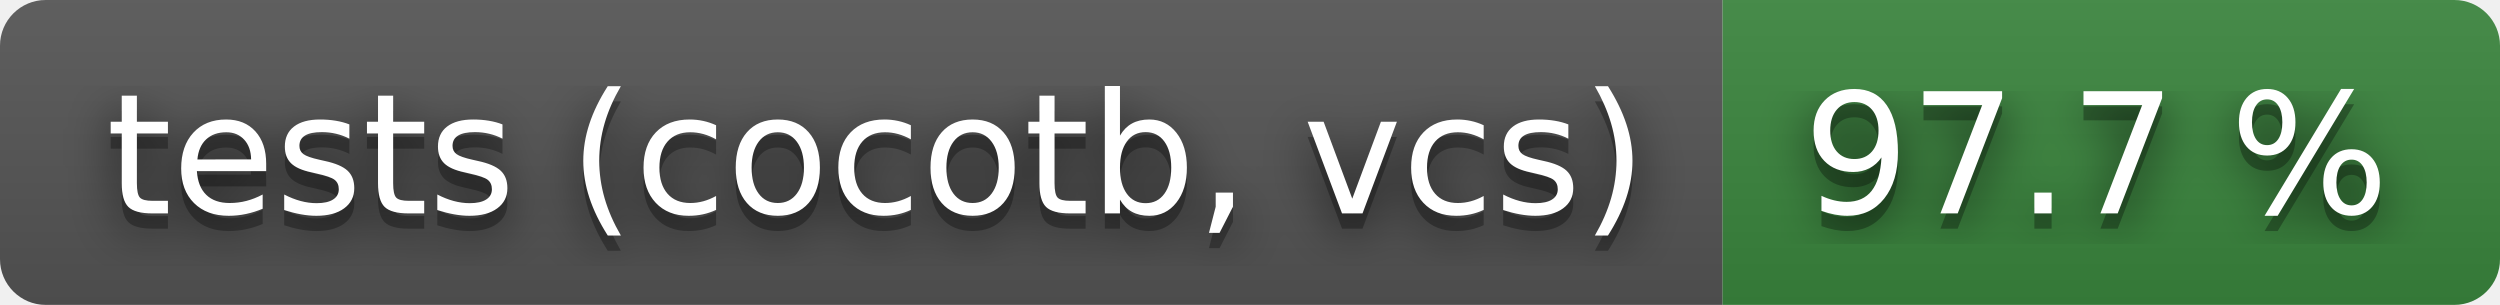
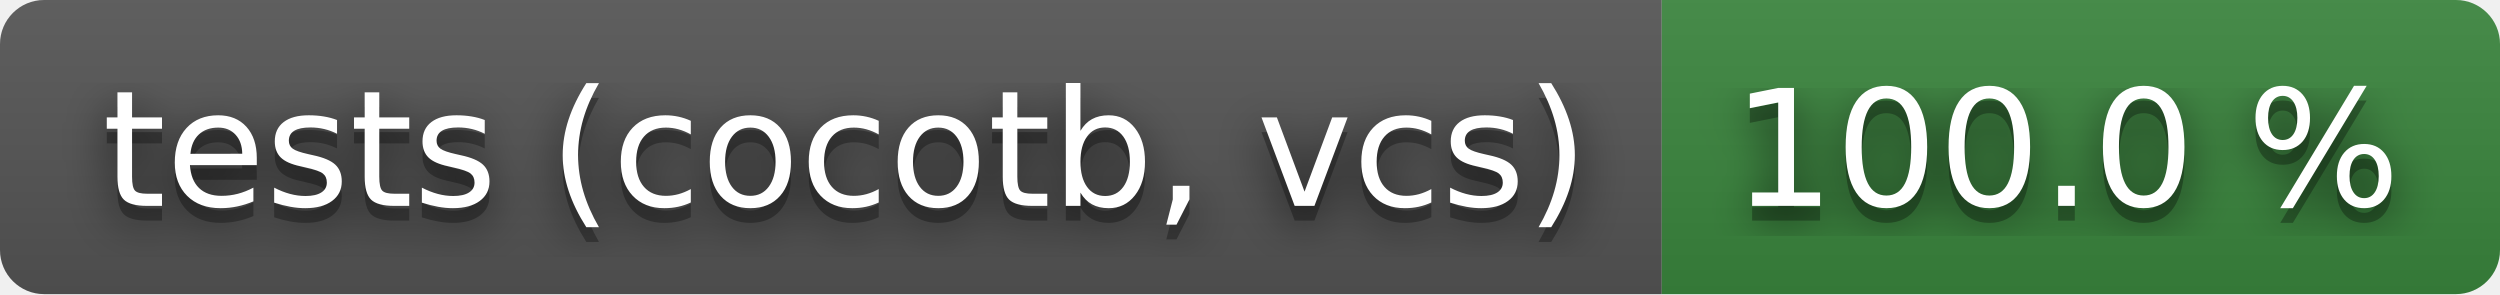
- <svg xmlns="http://www.w3.org/2000/svg" width="164" height="20" role="img" aria-label="tests (cocotb, vcs): 97.7 %">
+ <svg xmlns="http://www.w3.org/2000/svg" width="170" height="20" role="img" aria-label="tests (cocotb, vcs): 100.0 %">
  <filter id="blur">
    <feGaussianBlur stdDeviation="16" />
  </filter>
  <linearGradient id="s" x2="0" y2="100%">
    <stop offset="0" stop-color="#bbb" stop-opacity=".1" />
    <stop offset="1" stop-opacity=".1" />
  </linearGradient>
  <clipPath id="r">
-     <rect width="164" height="20" rx="3" />
+     <rect width="170" height="20" rx="3" />
  </clipPath>
  <g clip-path="url(#r)">
    <rect width="113" height="20" fill="#555" />
-     <rect x="113" width="51" height="20" fill="#3a863d" />
-     <rect width="164" height="20" fill="url(#s)" />
+     <rect x="113" width="57" height="20" fill="#3a863d" />
+     <rect width="170" height="20" fill="url(#s)" />
  </g>
  <g fill="#fff" text-anchor="middle" font-family="Verdana,Geneva,DejaVu Sans,sans-serif" text-rendering="geometricPrecision" font-size="110">
    <g transform="scale(.1)">
      <g aria-hidden="true" fill="#010101">
        <text x="575" y="150" fill-opacity=".8" filter="url(#blur)" textLength="1030">tests (cocotb, vcs)</text>
        <text x="575" y="150" fill-opacity=".3" textLength="1030">tests (cocotb, vcs)</text>
      </g>
      <text x="575" y="140" textLength="1030">tests (cocotb, vcs)</text>
    </g>
    <g transform="scale(.1)">
      <g aria-hidden="true" fill="#010101">
-         <text x="1375" y="150" fill-opacity=".8" filter="url(#blur)" textLength="410">97.7 %</text>
-         <text x="1375" y="150" fill-opacity=".3" textLength="410">97.7 %</text>
+         <text x="1405" y="150" fill-opacity=".8" filter="url(#blur)" textLength="470">100.0 %</text>
+         <text x="1405" y="150" fill-opacity=".3" textLength="470">100.0 %</text>
      </g>
-       <text x="1375" y="140" textLength="410">97.7 %</text>
+       <text x="1405" y="140" textLength="470">100.0 %</text>
    </g>
  </g>
</svg>
